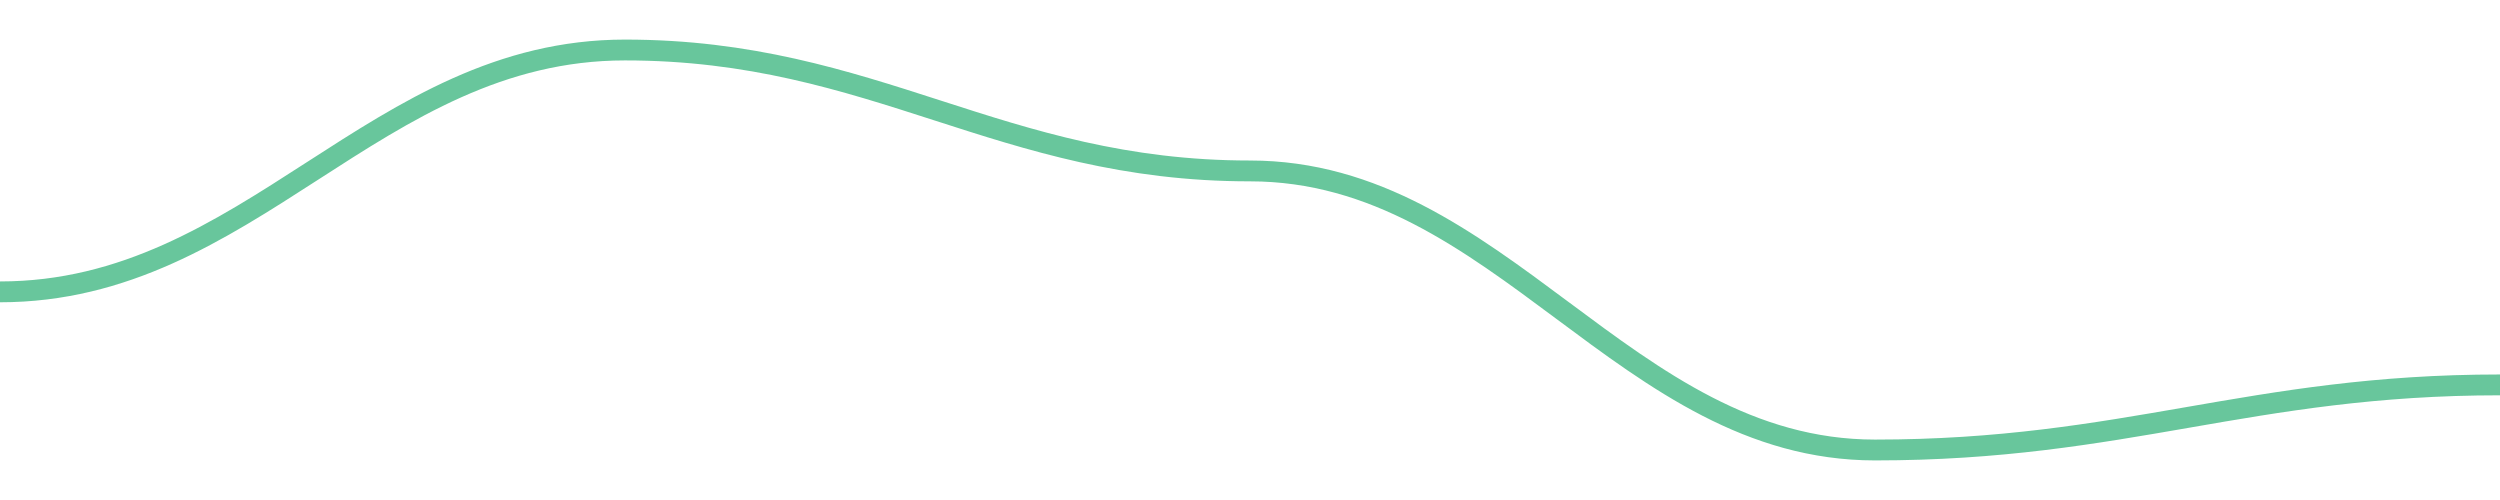
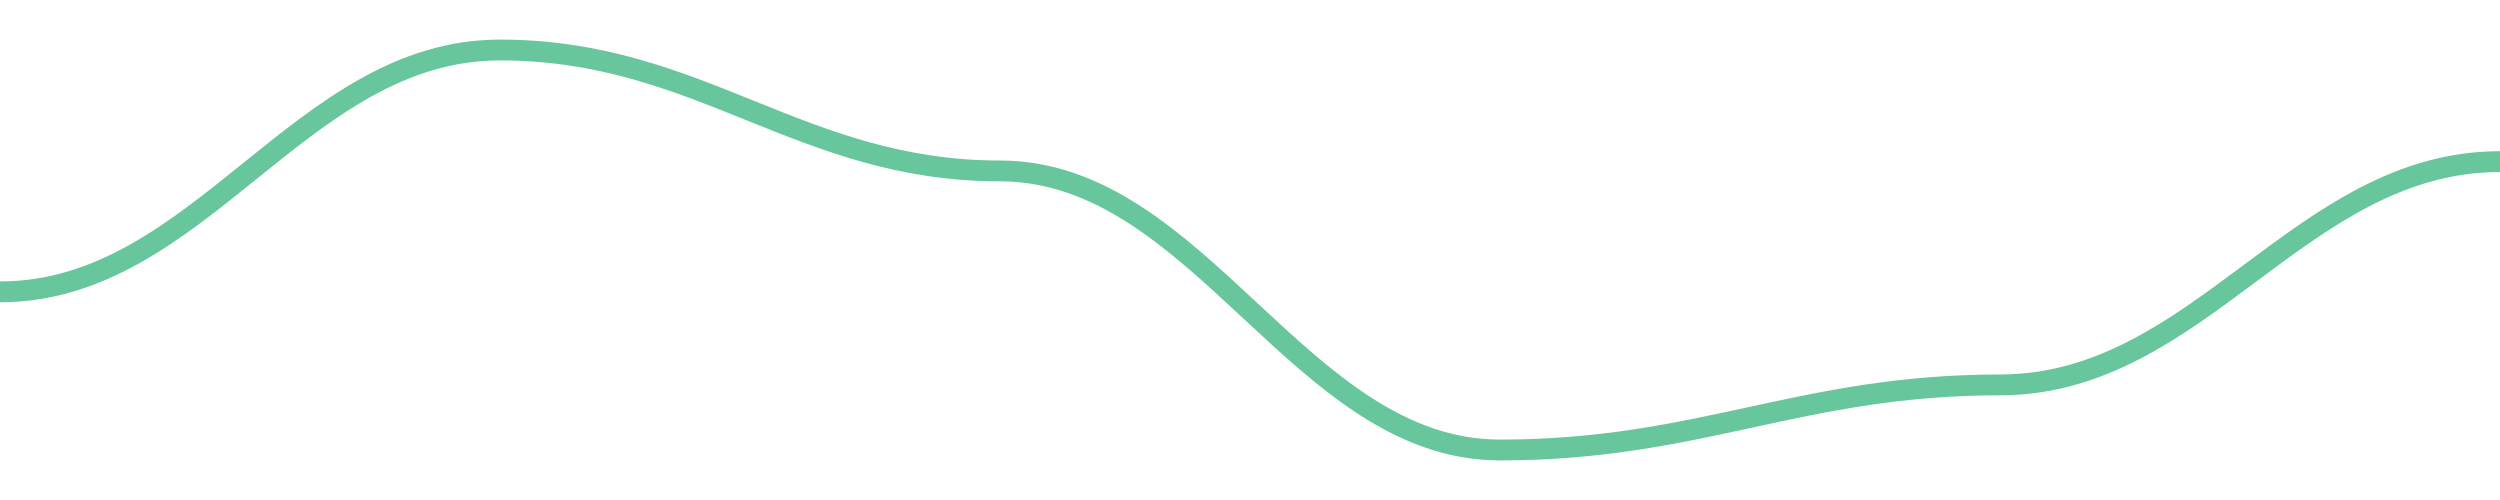
<svg width="180" height="36">
-   <path d="M 0.0,21.014 C 18.0,21.014 27.0,3.6 45.0,3.6 C 63.0,3.6 72.0,12.307 90.0,12.307 C 108.0,12.307 117.0,32.4 135.0,32.4 C 153.0,32.4 162.0,27.712 180.0,27.712 " fill="none" stroke="#42b883" stroke-width="1.5" opacity="0.8" />
+   <path d="M 0.0,21.014 C 14.4,21.014 21.6,3.6 36.0,3.6 C 50.4,3.6 57.6,12.307 72.0,12.307 C 86.4,12.307 93.6,32.4 108.0,32.4 C 122.4,32.4 129.6,27.712 144.0,27.712 C 158.4,27.712 165.6,11.637 180.0,11.637 " fill="none" stroke="#42b883" stroke-width="1.5" opacity="0.8" />
</svg>
